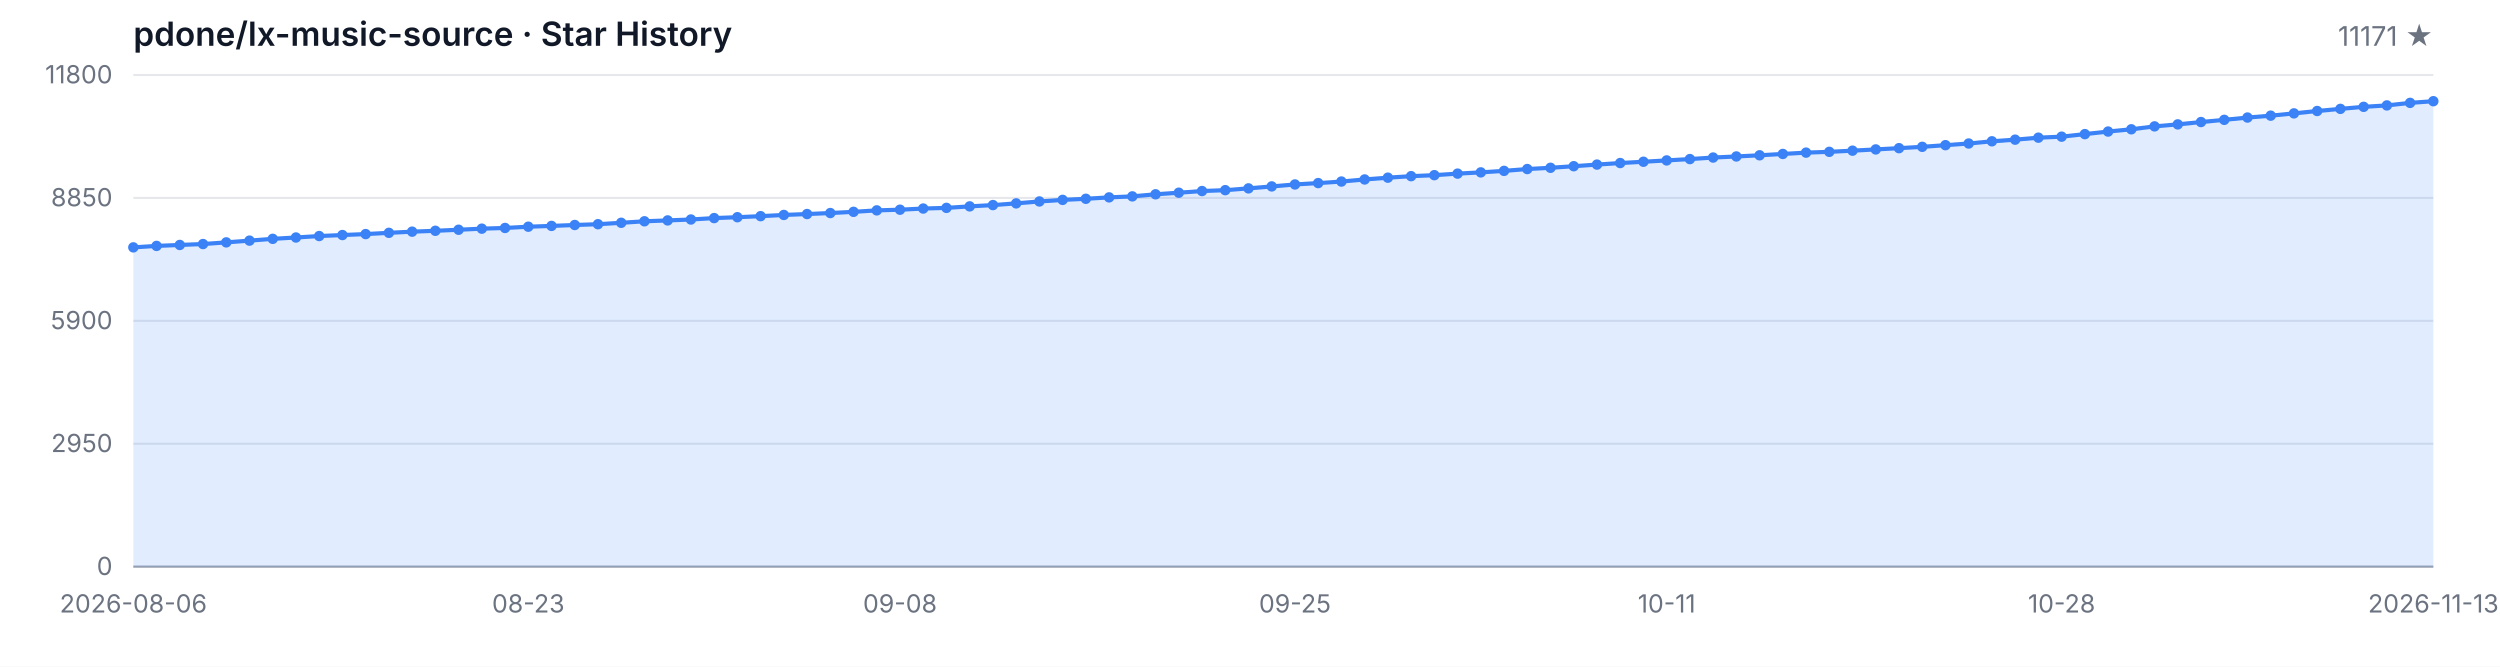
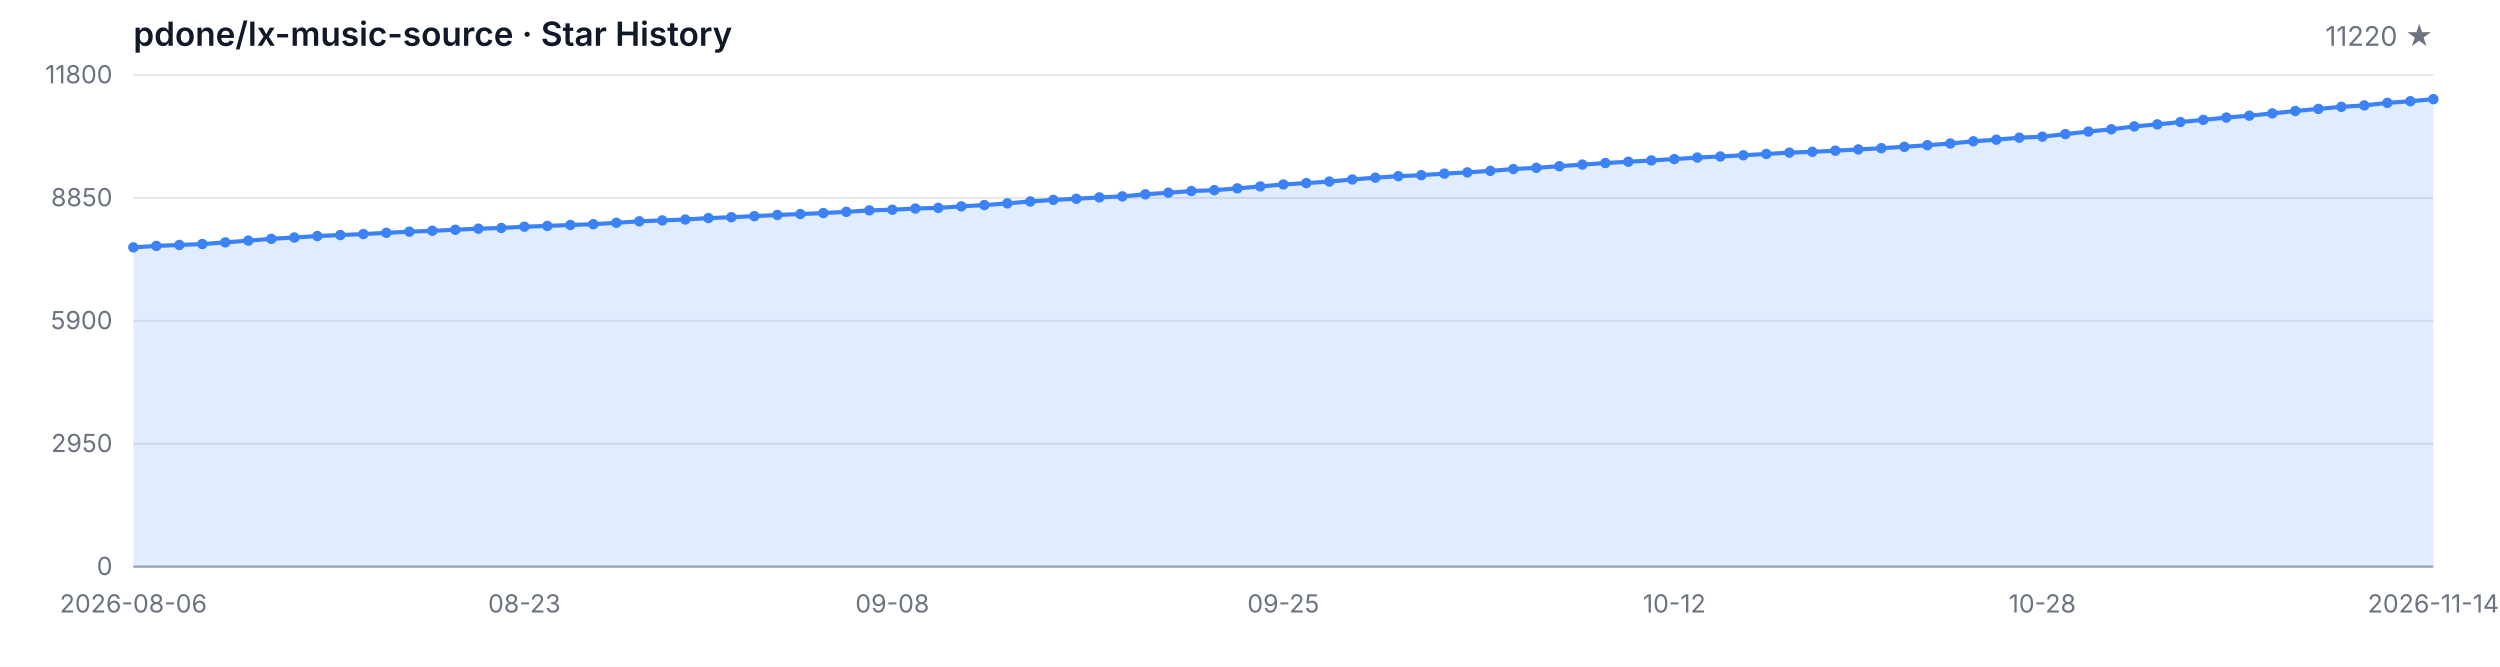
<svg xmlns="http://www.w3.org/2000/svg" width="1200" height="320" viewBox="0 0 1200 320" role="img" aria-label="Star History">
  <style>
  .bg { fill: #ffffff; }
  .grid { stroke: #e5e7eb; stroke-width: 1; }
  .axis { stroke: #9ca3af; stroke-width: 1; }
  .area { fill: rgba(59, 130, 246, 0.15); }
  .line { fill: none; stroke: #3b82f6; stroke-width: 2; stroke-linejoin: round; stroke-linecap: round; }
  .dot { fill: #3b82f6; }
  .tlabel { fill: #6b7280; font-family: -apple-system, BlinkMacSystemFont, 'Segoe UI', sans-serif; font-size: 12px; }
  .title { fill: #111827; font-family: -apple-system, BlinkMacSystemFont, 'Segoe UI', sans-serif; font-size: 16px; font-weight: 600; }
  .subtitle { fill: #6b7280; font-family: -apple-system, BlinkMacSystemFont, 'Segoe UI', sans-serif; font-size: 13px; }
  @media (prefers-color-scheme: dark) {
    .bg { fill: #0d1117; }
    .grid { stroke: #21262d; }
    .axis { stroke: #484f58; }
    .area { fill: rgba(58, 132, 255, 0.18); }
    .line { stroke: #58a6ff; }
    .dot { fill: #58a6ff; }
    .tlabel { fill: #8b949e; }
    .title { fill: #c9d1d9; }
    .subtitle { fill: #8b949e; }
  }
</style>
  <rect class="bg" width="1200" height="320" />
  <text class="title" x="64" y="22">pdone/lx-music-source · Star History</text>
-   <text class="subtitle" x="1168" y="22" text-anchor="end">11171 ★</text>
+   <text class="subtitle" x="1168" y="22" text-anchor="end">11220 ★</text>
  <line class="grid" x1="64" y1="272.00" x2="1168" y2="272.00" />
  <line class="grid" x1="64" y1="213.00" x2="1168" y2="213.00" />
  <line class="grid" x1="64" y1="154.00" x2="1168" y2="154.00" />
  <line class="grid" x1="64" y1="95.00" x2="1168" y2="95.00" />
  <line class="grid" x1="64" y1="36.00" x2="1168" y2="36.00" />
  <text class="tlabel" x="54" y="276.00" text-anchor="end">0</text>
  <text class="tlabel" x="54" y="217.00" text-anchor="end">2950</text>
  <text class="tlabel" x="54" y="158.00" text-anchor="end">5900</text>
  <text class="tlabel" x="54" y="99.00" text-anchor="end">8850</text>
  <text class="tlabel" x="54" y="40.00" text-anchor="end">11800</text>
  <line class="axis" x1="64" y1="272" x2="1168" y2="272" />
-   <path class="area" d="M 64.00 272.00 L 64.00 118.74 L 75.15 118.04 L 86.30 117.58 L 97.45 117.14 L 108.61 116.34 L 119.76 115.50 L 130.91 114.64 L 142.06 114.00 L 153.21 113.30 L 164.36 112.82 L 175.52 112.36 L 186.67 111.76 L 197.82 111.20 L 208.97 110.78 L 220.12 110.28 L 231.27 109.76 L 242.42 109.42 L 253.58 108.82 L 264.73 108.44 L 275.88 108.00 L 287.03 107.62 L 298.18 106.94 L 309.33 106.22 L 320.48 105.80 L 331.64 105.36 L 342.79 104.68 L 353.94 104.26 L 365.09 103.76 L 376.24 103.18 L 387.39 102.74 L 398.55 102.26 L 409.70 101.68 L 420.85 100.98 L 432.00 100.66 L 443.15 100.10 L 454.30 99.78 L 465.45 99.06 L 476.61 98.44 L 487.76 97.62 L 498.91 96.70 L 510.06 95.94 L 521.21 95.42 L 532.36 94.74 L 543.52 94.26 L 554.67 93.26 L 565.82 92.50 L 576.97 91.70 L 588.12 91.28 L 599.27 90.42 L 610.42 89.48 L 621.58 88.54 L 632.73 87.88 L 643.88 87.14 L 655.03 86.14 L 666.18 85.28 L 677.33 84.56 L 688.48 84.08 L 699.64 83.34 L 710.79 82.74 L 721.94 82.02 L 733.09 81.14 L 744.24 80.54 L 755.39 79.78 L 766.55 79.00 L 777.70 78.26 L 788.85 77.64 L 800.00 77.00 L 811.15 76.36 L 822.30 75.62 L 833.45 75.10 L 844.61 74.54 L 855.76 73.90 L 866.91 73.26 L 878.06 72.88 L 889.21 72.32 L 900.36 71.72 L 911.52 71.12 L 922.67 70.48 L 933.82 69.68 L 944.97 68.88 L 956.12 67.82 L 967.27 67.04 L 978.42 66.08 L 989.58 65.60 L 1000.73 64.38 L 1011.88 63.14 L 1023.03 62.06 L 1034.18 60.66 L 1045.33 59.70 L 1056.48 58.58 L 1067.64 57.52 L 1078.79 56.42 L 1089.94 55.52 L 1101.09 54.42 L 1112.24 53.28 L 1123.39 52.26 L 1134.55 51.28 L 1145.70 50.60 L 1156.85 49.38 L 1168.00 48.58 L 1168.00 272.00 Z" />
-   <path class="line" d="M 64.00 118.74 L 75.15 118.04 L 86.30 117.58 L 97.45 117.14 L 108.61 116.34 L 119.76 115.50 L 130.91 114.64 L 142.06 114.00 L 153.21 113.30 L 164.36 112.82 L 175.52 112.36 L 186.67 111.76 L 197.82 111.20 L 208.97 110.78 L 220.12 110.28 L 231.27 109.76 L 242.42 109.42 L 253.58 108.82 L 264.73 108.44 L 275.88 108.00 L 287.03 107.62 L 298.18 106.94 L 309.33 106.22 L 320.48 105.80 L 331.64 105.36 L 342.79 104.68 L 353.94 104.26 L 365.09 103.76 L 376.24 103.18 L 387.39 102.74 L 398.55 102.26 L 409.70 101.68 L 420.85 100.98 L 432.00 100.66 L 443.15 100.10 L 454.30 99.78 L 465.45 99.06 L 476.61 98.44 L 487.76 97.62 L 498.91 96.70 L 510.06 95.94 L 521.21 95.42 L 532.36 94.74 L 543.52 94.26 L 554.67 93.26 L 565.82 92.50 L 576.97 91.70 L 588.12 91.28 L 599.27 90.42 L 610.42 89.48 L 621.58 88.54 L 632.73 87.88 L 643.88 87.14 L 655.03 86.14 L 666.18 85.28 L 677.33 84.56 L 688.48 84.08 L 699.64 83.34 L 710.79 82.74 L 721.94 82.02 L 733.09 81.14 L 744.24 80.54 L 755.39 79.78 L 766.55 79.00 L 777.70 78.26 L 788.85 77.64 L 800.00 77.00 L 811.15 76.36 L 822.30 75.62 L 833.45 75.10 L 844.61 74.54 L 855.76 73.90 L 866.91 73.26 L 878.06 72.88 L 889.21 72.32 L 900.36 71.72 L 911.52 71.12 L 922.67 70.48 L 933.82 69.68 L 944.97 68.88 L 956.12 67.82 L 967.27 67.04 L 978.42 66.08 L 989.58 65.60 L 1000.73 64.38 L 1011.88 63.14 L 1023.03 62.06 L 1034.18 60.66 L 1045.33 59.70 L 1056.48 58.58 L 1067.64 57.52 L 1078.79 56.42 L 1089.94 55.52 L 1101.09 54.42 L 1112.24 53.28 L 1123.39 52.26 L 1134.55 51.28 L 1145.70 50.60 L 1156.85 49.38 L 1168.00 48.58" />
+   <path class="area" d="M 64.00 272.00 L 64.00 118.74 L 75.04 118.04 L 86.08 117.58 L 97.12 117.14 L 108.16 116.34 L 119.20 115.50 L 130.24 114.64 L 141.28 114.00 L 152.32 113.30 L 163.36 112.82 L 174.40 112.36 L 185.44 111.76 L 196.48 111.20 L 207.52 110.78 L 218.56 110.28 L 229.60 109.76 L 240.64 109.42 L 251.68 108.82 L 262.72 108.44 L 273.76 108.00 L 284.80 107.62 L 295.84 106.94 L 306.88 106.22 L 317.92 105.80 L 328.96 105.36 L 340.00 104.68 L 351.04 104.26 L 362.08 103.76 L 373.12 103.18 L 384.16 102.74 L 395.20 102.26 L 406.24 101.68 L 417.28 100.98 L 428.32 100.66 L 439.36 100.10 L 450.40 99.78 L 461.44 99.06 L 472.48 98.44 L 483.52 97.62 L 494.56 96.70 L 505.60 95.94 L 516.64 95.42 L 527.68 94.74 L 538.72 94.26 L 549.76 93.26 L 560.80 92.50 L 571.84 91.70 L 582.88 91.28 L 593.92 90.42 L 604.96 89.48 L 616.00 88.54 L 627.04 87.88 L 638.08 87.14 L 649.12 86.14 L 660.16 85.28 L 671.20 84.56 L 682.24 84.08 L 693.28 83.34 L 704.32 82.74 L 715.36 82.02 L 726.40 81.14 L 737.44 80.54 L 748.48 79.78 L 759.52 79.00 L 770.56 78.26 L 781.60 77.64 L 792.64 77.00 L 803.68 76.36 L 814.72 75.62 L 825.76 75.10 L 836.80 74.54 L 847.84 73.90 L 858.88 73.26 L 869.92 72.88 L 880.96 72.32 L 892.00 71.72 L 903.04 71.12 L 914.08 70.48 L 925.12 69.68 L 936.16 68.88 L 947.20 67.82 L 958.24 67.04 L 969.28 66.08 L 980.32 65.60 L 991.36 64.38 L 1002.40 63.14 L 1013.44 62.06 L 1024.48 60.66 L 1035.52 59.70 L 1046.56 58.58 L 1057.60 57.52 L 1068.64 56.42 L 1079.68 55.52 L 1090.72 54.42 L 1101.76 53.28 L 1112.80 52.26 L 1123.84 51.28 L 1134.88 50.60 L 1145.92 49.38 L 1156.96 48.58 L 1168.00 47.60 L 1168.00 272.00 Z" />
+   <path class="line" d="M 64.00 118.74 L 75.04 118.04 L 86.08 117.58 L 97.12 117.14 L 108.16 116.34 L 119.20 115.50 L 130.24 114.64 L 141.28 114.00 L 152.32 113.30 L 163.36 112.82 L 174.40 112.36 L 185.44 111.76 L 196.48 111.20 L 207.52 110.78 L 218.56 110.28 L 229.60 109.76 L 240.64 109.42 L 251.68 108.82 L 262.72 108.44 L 273.76 108.00 L 284.80 107.62 L 295.84 106.94 L 306.88 106.22 L 317.92 105.80 L 328.96 105.36 L 340.00 104.68 L 351.04 104.26 L 362.08 103.76 L 373.12 103.18 L 384.16 102.74 L 395.20 102.26 L 406.24 101.68 L 417.28 100.98 L 428.32 100.66 L 439.36 100.10 L 450.40 99.78 L 461.44 99.06 L 472.48 98.44 L 483.52 97.62 L 494.56 96.70 L 505.60 95.94 L 516.64 95.42 L 527.68 94.74 L 538.72 94.26 L 549.76 93.26 L 560.80 92.50 L 571.84 91.70 L 582.88 91.28 L 593.92 90.42 L 604.96 89.48 L 616.00 88.54 L 627.04 87.88 L 638.08 87.14 L 649.12 86.14 L 660.16 85.28 L 671.20 84.56 L 682.24 84.08 L 693.28 83.34 L 704.32 82.74 L 715.36 82.02 L 726.40 81.14 L 737.44 80.54 L 748.48 79.78 L 759.52 79.00 L 770.56 78.26 L 781.60 77.64 L 792.64 77.00 L 803.68 76.36 L 814.72 75.62 L 825.76 75.10 L 836.80 74.54 L 847.84 73.90 L 858.88 73.26 L 869.92 72.88 L 880.96 72.32 L 892.00 71.72 L 903.04 71.12 L 914.08 70.48 L 925.12 69.68 L 936.16 68.88 L 947.20 67.82 L 958.24 67.04 L 969.28 66.08 L 980.32 65.60 L 991.36 64.38 L 1002.40 63.14 L 1013.44 62.06 L 1024.48 60.66 L 1035.52 59.70 L 1046.56 58.58 L 1057.60 57.52 L 1068.64 56.42 L 1079.68 55.52 L 1090.72 54.42 L 1101.76 53.28 L 1112.80 52.26 L 1123.84 51.28 L 1134.88 50.60 L 1145.92 49.38 L 1156.96 48.58 L 1168.00 47.60" />
  <circle class="dot" cx="64.00" cy="118.74" r="2.5" />
-   <circle class="dot" cx="75.15" cy="118.04" r="2.5" />
-   <circle class="dot" cx="86.30" cy="117.58" r="2.5" />
-   <circle class="dot" cx="97.45" cy="117.14" r="2.5" />
-   <circle class="dot" cx="108.61" cy="116.34" r="2.5" />
-   <circle class="dot" cx="119.76" cy="115.50" r="2.5" />
-   <circle class="dot" cx="130.91" cy="114.64" r="2.5" />
-   <circle class="dot" cx="142.06" cy="114.00" r="2.5" />
-   <circle class="dot" cx="153.21" cy="113.30" r="2.5" />
-   <circle class="dot" cx="164.36" cy="112.82" r="2.5" />
-   <circle class="dot" cx="175.52" cy="112.36" r="2.5" />
-   <circle class="dot" cx="186.67" cy="111.76" r="2.5" />
-   <circle class="dot" cx="197.82" cy="111.20" r="2.5" />
-   <circle class="dot" cx="208.97" cy="110.78" r="2.5" />
-   <circle class="dot" cx="220.12" cy="110.28" r="2.5" />
-   <circle class="dot" cx="231.27" cy="109.76" r="2.5" />
-   <circle class="dot" cx="242.42" cy="109.42" r="2.5" />
-   <circle class="dot" cx="253.58" cy="108.82" r="2.5" />
-   <circle class="dot" cx="264.73" cy="108.44" r="2.5" />
-   <circle class="dot" cx="275.88" cy="108.00" r="2.5" />
-   <circle class="dot" cx="287.03" cy="107.62" r="2.5" />
-   <circle class="dot" cx="298.18" cy="106.94" r="2.5" />
-   <circle class="dot" cx="309.33" cy="106.22" r="2.5" />
-   <circle class="dot" cx="320.48" cy="105.80" r="2.5" />
-   <circle class="dot" cx="331.64" cy="105.36" r="2.5" />
-   <circle class="dot" cx="342.79" cy="104.68" r="2.5" />
-   <circle class="dot" cx="353.94" cy="104.26" r="2.5" />
-   <circle class="dot" cx="365.09" cy="103.76" r="2.5" />
-   <circle class="dot" cx="376.24" cy="103.18" r="2.5" />
-   <circle class="dot" cx="387.39" cy="102.74" r="2.5" />
-   <circle class="dot" cx="398.55" cy="102.26" r="2.5" />
-   <circle class="dot" cx="409.70" cy="101.68" r="2.5" />
-   <circle class="dot" cx="420.85" cy="100.98" r="2.5" />
-   <circle class="dot" cx="432.00" cy="100.66" r="2.5" />
-   <circle class="dot" cx="443.15" cy="100.10" r="2.5" />
-   <circle class="dot" cx="454.30" cy="99.78" r="2.5" />
-   <circle class="dot" cx="465.45" cy="99.06" r="2.5" />
-   <circle class="dot" cx="476.61" cy="98.44" r="2.5" />
-   <circle class="dot" cx="487.76" cy="97.62" r="2.5" />
-   <circle class="dot" cx="498.91" cy="96.70" r="2.5" />
-   <circle class="dot" cx="510.06" cy="95.94" r="2.5" />
-   <circle class="dot" cx="521.21" cy="95.42" r="2.5" />
-   <circle class="dot" cx="532.36" cy="94.74" r="2.5" />
-   <circle class="dot" cx="543.52" cy="94.26" r="2.5" />
-   <circle class="dot" cx="554.67" cy="93.26" r="2.5" />
-   <circle class="dot" cx="565.82" cy="92.50" r="2.5" />
-   <circle class="dot" cx="576.97" cy="91.70" r="2.5" />
-   <circle class="dot" cx="588.12" cy="91.28" r="2.5" />
-   <circle class="dot" cx="599.27" cy="90.42" r="2.5" />
-   <circle class="dot" cx="610.42" cy="89.48" r="2.5" />
-   <circle class="dot" cx="621.58" cy="88.54" r="2.5" />
-   <circle class="dot" cx="632.73" cy="87.88" r="2.5" />
-   <circle class="dot" cx="643.88" cy="87.14" r="2.5" />
-   <circle class="dot" cx="655.03" cy="86.14" r="2.5" />
-   <circle class="dot" cx="666.18" cy="85.28" r="2.5" />
-   <circle class="dot" cx="677.33" cy="84.56" r="2.5" />
-   <circle class="dot" cx="688.48" cy="84.08" r="2.5" />
-   <circle class="dot" cx="699.64" cy="83.34" r="2.5" />
-   <circle class="dot" cx="710.79" cy="82.74" r="2.5" />
-   <circle class="dot" cx="721.94" cy="82.02" r="2.5" />
-   <circle class="dot" cx="733.09" cy="81.14" r="2.5" />
-   <circle class="dot" cx="744.24" cy="80.54" r="2.5" />
-   <circle class="dot" cx="755.39" cy="79.78" r="2.5" />
-   <circle class="dot" cx="766.55" cy="79.00" r="2.5" />
-   <circle class="dot" cx="777.70" cy="78.26" r="2.5" />
-   <circle class="dot" cx="788.85" cy="77.64" r="2.5" />
-   <circle class="dot" cx="800.00" cy="77.00" r="2.5" />
-   <circle class="dot" cx="811.15" cy="76.36" r="2.5" />
-   <circle class="dot" cx="822.30" cy="75.62" r="2.5" />
-   <circle class="dot" cx="833.45" cy="75.10" r="2.5" />
-   <circle class="dot" cx="844.61" cy="74.54" r="2.5" />
-   <circle class="dot" cx="855.76" cy="73.90" r="2.5" />
-   <circle class="dot" cx="866.91" cy="73.26" r="2.5" />
-   <circle class="dot" cx="878.06" cy="72.88" r="2.5" />
-   <circle class="dot" cx="889.21" cy="72.32" r="2.5" />
-   <circle class="dot" cx="900.36" cy="71.72" r="2.5" />
-   <circle class="dot" cx="911.52" cy="71.12" r="2.5" />
-   <circle class="dot" cx="922.67" cy="70.48" r="2.5" />
-   <circle class="dot" cx="933.82" cy="69.68" r="2.5" />
-   <circle class="dot" cx="944.97" cy="68.88" r="2.5" />
-   <circle class="dot" cx="956.12" cy="67.82" r="2.5" />
-   <circle class="dot" cx="967.27" cy="67.04" r="2.5" />
-   <circle class="dot" cx="978.42" cy="66.08" r="2.5" />
-   <circle class="dot" cx="989.58" cy="65.60" r="2.5" />
-   <circle class="dot" cx="1000.73" cy="64.38" r="2.5" />
-   <circle class="dot" cx="1011.88" cy="63.14" r="2.5" />
-   <circle class="dot" cx="1023.03" cy="62.06" r="2.5" />
-   <circle class="dot" cx="1034.18" cy="60.66" r="2.5" />
-   <circle class="dot" cx="1045.33" cy="59.70" r="2.5" />
-   <circle class="dot" cx="1056.48" cy="58.58" r="2.5" />
-   <circle class="dot" cx="1067.64" cy="57.52" r="2.5" />
-   <circle class="dot" cx="1078.79" cy="56.42" r="2.5" />
-   <circle class="dot" cx="1089.94" cy="55.52" r="2.5" />
-   <circle class="dot" cx="1101.09" cy="54.42" r="2.5" />
-   <circle class="dot" cx="1112.24" cy="53.28" r="2.5" />
-   <circle class="dot" cx="1123.39" cy="52.26" r="2.5" />
-   <circle class="dot" cx="1134.55" cy="51.28" r="2.5" />
-   <circle class="dot" cx="1145.70" cy="50.60" r="2.5" />
-   <circle class="dot" cx="1156.85" cy="49.38" r="2.5" />
-   <circle class="dot" cx="1168.00" cy="48.58" r="2.5" />
+   <circle class="dot" cx="75.04" cy="118.04" r="2.5" />
+   <circle class="dot" cx="86.08" cy="117.58" r="2.5" />
+   <circle class="dot" cx="97.12" cy="117.14" r="2.5" />
+   <circle class="dot" cx="108.16" cy="116.34" r="2.5" />
+   <circle class="dot" cx="119.20" cy="115.50" r="2.5" />
+   <circle class="dot" cx="130.24" cy="114.64" r="2.5" />
+   <circle class="dot" cx="141.28" cy="114.00" r="2.5" />
+   <circle class="dot" cx="152.32" cy="113.30" r="2.5" />
+   <circle class="dot" cx="163.36" cy="112.82" r="2.5" />
+   <circle class="dot" cx="174.40" cy="112.36" r="2.5" />
+   <circle class="dot" cx="185.44" cy="111.76" r="2.5" />
+   <circle class="dot" cx="196.48" cy="111.20" r="2.5" />
+   <circle class="dot" cx="207.52" cy="110.78" r="2.5" />
+   <circle class="dot" cx="218.56" cy="110.28" r="2.5" />
+   <circle class="dot" cx="229.60" cy="109.76" r="2.5" />
+   <circle class="dot" cx="240.64" cy="109.42" r="2.5" />
+   <circle class="dot" cx="251.68" cy="108.82" r="2.5" />
+   <circle class="dot" cx="262.72" cy="108.44" r="2.5" />
+   <circle class="dot" cx="273.76" cy="108.00" r="2.5" />
+   <circle class="dot" cx="284.80" cy="107.62" r="2.5" />
+   <circle class="dot" cx="295.84" cy="106.94" r="2.5" />
+   <circle class="dot" cx="306.88" cy="106.22" r="2.5" />
+   <circle class="dot" cx="317.92" cy="105.80" r="2.5" />
+   <circle class="dot" cx="328.96" cy="105.36" r="2.5" />
+   <circle class="dot" cx="340.00" cy="104.68" r="2.5" />
+   <circle class="dot" cx="351.04" cy="104.26" r="2.5" />
+   <circle class="dot" cx="362.08" cy="103.76" r="2.5" />
+   <circle class="dot" cx="373.12" cy="103.18" r="2.5" />
+   <circle class="dot" cx="384.16" cy="102.74" r="2.5" />
+   <circle class="dot" cx="395.20" cy="102.26" r="2.5" />
+   <circle class="dot" cx="406.24" cy="101.68" r="2.5" />
+   <circle class="dot" cx="417.28" cy="100.98" r="2.5" />
+   <circle class="dot" cx="428.32" cy="100.66" r="2.5" />
+   <circle class="dot" cx="439.36" cy="100.10" r="2.5" />
+   <circle class="dot" cx="450.40" cy="99.78" r="2.5" />
+   <circle class="dot" cx="461.44" cy="99.06" r="2.5" />
+   <circle class="dot" cx="472.48" cy="98.44" r="2.5" />
+   <circle class="dot" cx="483.52" cy="97.62" r="2.5" />
+   <circle class="dot" cx="494.56" cy="96.70" r="2.5" />
+   <circle class="dot" cx="505.60" cy="95.94" r="2.5" />
+   <circle class="dot" cx="516.64" cy="95.42" r="2.5" />
+   <circle class="dot" cx="527.68" cy="94.74" r="2.5" />
+   <circle class="dot" cx="538.72" cy="94.26" r="2.5" />
+   <circle class="dot" cx="549.76" cy="93.26" r="2.5" />
+   <circle class="dot" cx="560.80" cy="92.50" r="2.5" />
+   <circle class="dot" cx="571.84" cy="91.70" r="2.5" />
+   <circle class="dot" cx="582.88" cy="91.28" r="2.5" />
+   <circle class="dot" cx="593.92" cy="90.42" r="2.5" />
+   <circle class="dot" cx="604.96" cy="89.48" r="2.5" />
+   <circle class="dot" cx="616.00" cy="88.54" r="2.5" />
+   <circle class="dot" cx="627.04" cy="87.88" r="2.5" />
+   <circle class="dot" cx="638.08" cy="87.14" r="2.5" />
+   <circle class="dot" cx="649.12" cy="86.14" r="2.5" />
+   <circle class="dot" cx="660.16" cy="85.28" r="2.5" />
+   <circle class="dot" cx="671.20" cy="84.56" r="2.5" />
+   <circle class="dot" cx="682.24" cy="84.08" r="2.5" />
+   <circle class="dot" cx="693.28" cy="83.34" r="2.5" />
+   <circle class="dot" cx="704.32" cy="82.74" r="2.5" />
+   <circle class="dot" cx="715.36" cy="82.02" r="2.5" />
+   <circle class="dot" cx="726.40" cy="81.14" r="2.5" />
+   <circle class="dot" cx="737.44" cy="80.54" r="2.5" />
+   <circle class="dot" cx="748.48" cy="79.78" r="2.5" />
+   <circle class="dot" cx="759.52" cy="79.00" r="2.5" />
+   <circle class="dot" cx="770.56" cy="78.26" r="2.5" />
+   <circle class="dot" cx="781.60" cy="77.64" r="2.5" />
+   <circle class="dot" cx="792.64" cy="77.00" r="2.5" />
+   <circle class="dot" cx="803.68" cy="76.36" r="2.5" />
+   <circle class="dot" cx="814.72" cy="75.62" r="2.5" />
+   <circle class="dot" cx="825.76" cy="75.10" r="2.5" />
+   <circle class="dot" cx="836.80" cy="74.54" r="2.5" />
+   <circle class="dot" cx="847.84" cy="73.90" r="2.5" />
+   <circle class="dot" cx="858.88" cy="73.26" r="2.5" />
+   <circle class="dot" cx="869.92" cy="72.88" r="2.5" />
+   <circle class="dot" cx="880.96" cy="72.32" r="2.5" />
+   <circle class="dot" cx="892.00" cy="71.72" r="2.5" />
+   <circle class="dot" cx="903.04" cy="71.12" r="2.5" />
+   <circle class="dot" cx="914.08" cy="70.48" r="2.5" />
+   <circle class="dot" cx="925.12" cy="69.68" r="2.5" />
+   <circle class="dot" cx="936.16" cy="68.88" r="2.5" />
+   <circle class="dot" cx="947.20" cy="67.82" r="2.5" />
+   <circle class="dot" cx="958.24" cy="67.04" r="2.5" />
+   <circle class="dot" cx="969.28" cy="66.08" r="2.5" />
+   <circle class="dot" cx="980.32" cy="65.60" r="2.5" />
+   <circle class="dot" cx="991.36" cy="64.38" r="2.5" />
+   <circle class="dot" cx="1002.40" cy="63.14" r="2.5" />
+   <circle class="dot" cx="1013.44" cy="62.06" r="2.5" />
+   <circle class="dot" cx="1024.48" cy="60.66" r="2.5" />
+   <circle class="dot" cx="1035.52" cy="59.70" r="2.5" />
+   <circle class="dot" cx="1046.56" cy="58.58" r="2.5" />
+   <circle class="dot" cx="1057.60" cy="57.52" r="2.5" />
+   <circle class="dot" cx="1068.64" cy="56.42" r="2.5" />
+   <circle class="dot" cx="1079.68" cy="55.52" r="2.5" />
+   <circle class="dot" cx="1090.72" cy="54.42" r="2.5" />
+   <circle class="dot" cx="1101.76" cy="53.28" r="2.5" />
+   <circle class="dot" cx="1112.80" cy="52.26" r="2.5" />
+   <circle class="dot" cx="1123.84" cy="51.28" r="2.5" />
+   <circle class="dot" cx="1134.88" cy="50.60" r="2.5" />
+   <circle class="dot" cx="1145.92" cy="49.38" r="2.5" />
+   <circle class="dot" cx="1156.96" cy="48.58" r="2.5" />
+   <circle class="dot" cx="1168.00" cy="47.60" r="2.5" />
  <text class="tlabel" x="64.00" y="294" text-anchor="middle">2026-08-06</text>
-   <text class="tlabel" x="253.58" y="294" text-anchor="middle">08-23</text>
-   <text class="tlabel" x="432.00" y="294" text-anchor="middle">09-08</text>
-   <text class="tlabel" x="621.58" y="294" text-anchor="middle">09-25</text>
-   <text class="tlabel" x="800.00" y="294" text-anchor="middle">10-11</text>
-   <text class="tlabel" x="989.58" y="294" text-anchor="middle">10-28</text>
-   <text class="tlabel" x="1168.00" y="294" text-anchor="middle">2026-11-13</text>
+   <text class="tlabel" x="251.68" y="294" text-anchor="middle">08-23</text>
+   <text class="tlabel" x="428.32" y="294" text-anchor="middle">09-08</text>
+   <text class="tlabel" x="616.00" y="294" text-anchor="middle">09-25</text>
+   <text class="tlabel" x="803.68" y="294" text-anchor="middle">10-12</text>
+   <text class="tlabel" x="980.32" y="294" text-anchor="middle">10-28</text>
+   <text class="tlabel" x="1168.00" y="294" text-anchor="middle">2026-11-14</text>
</svg>
